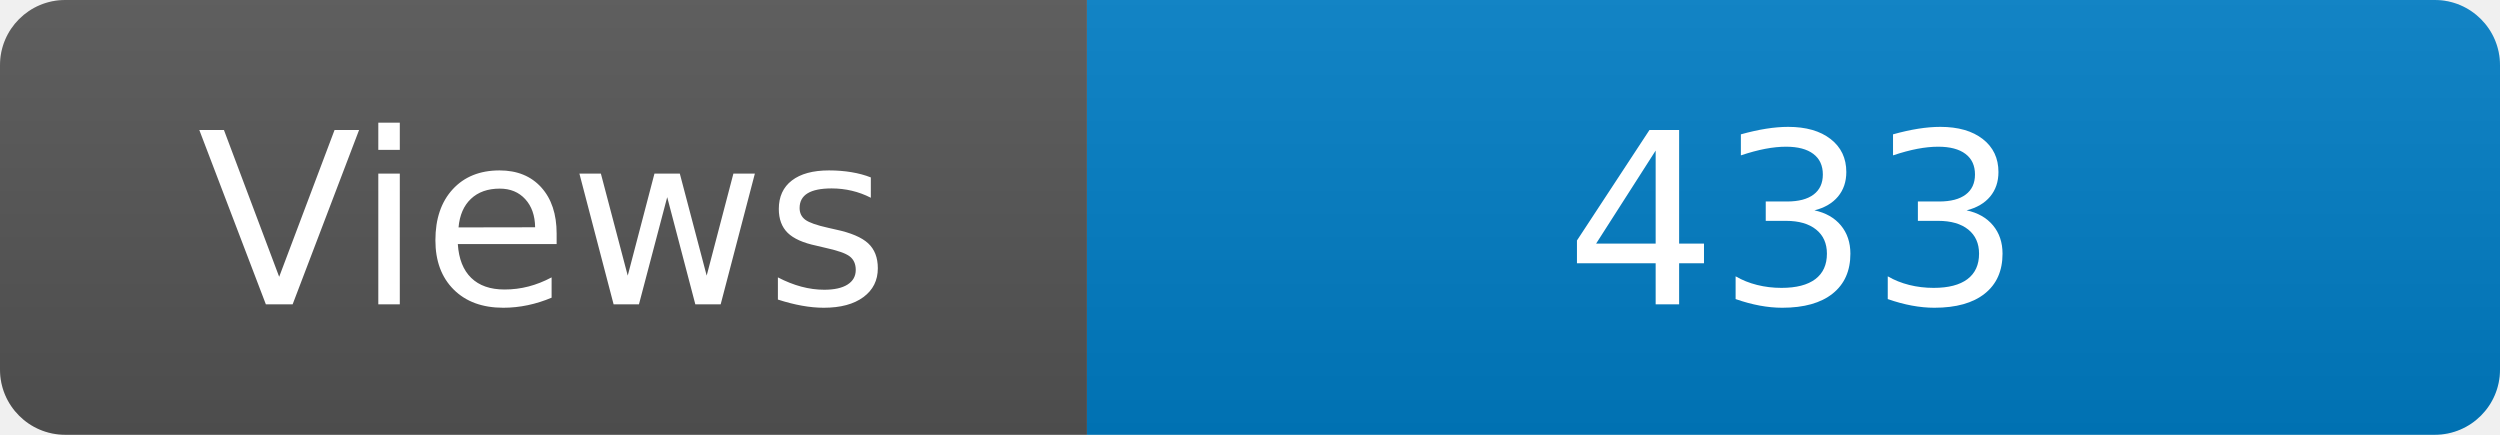
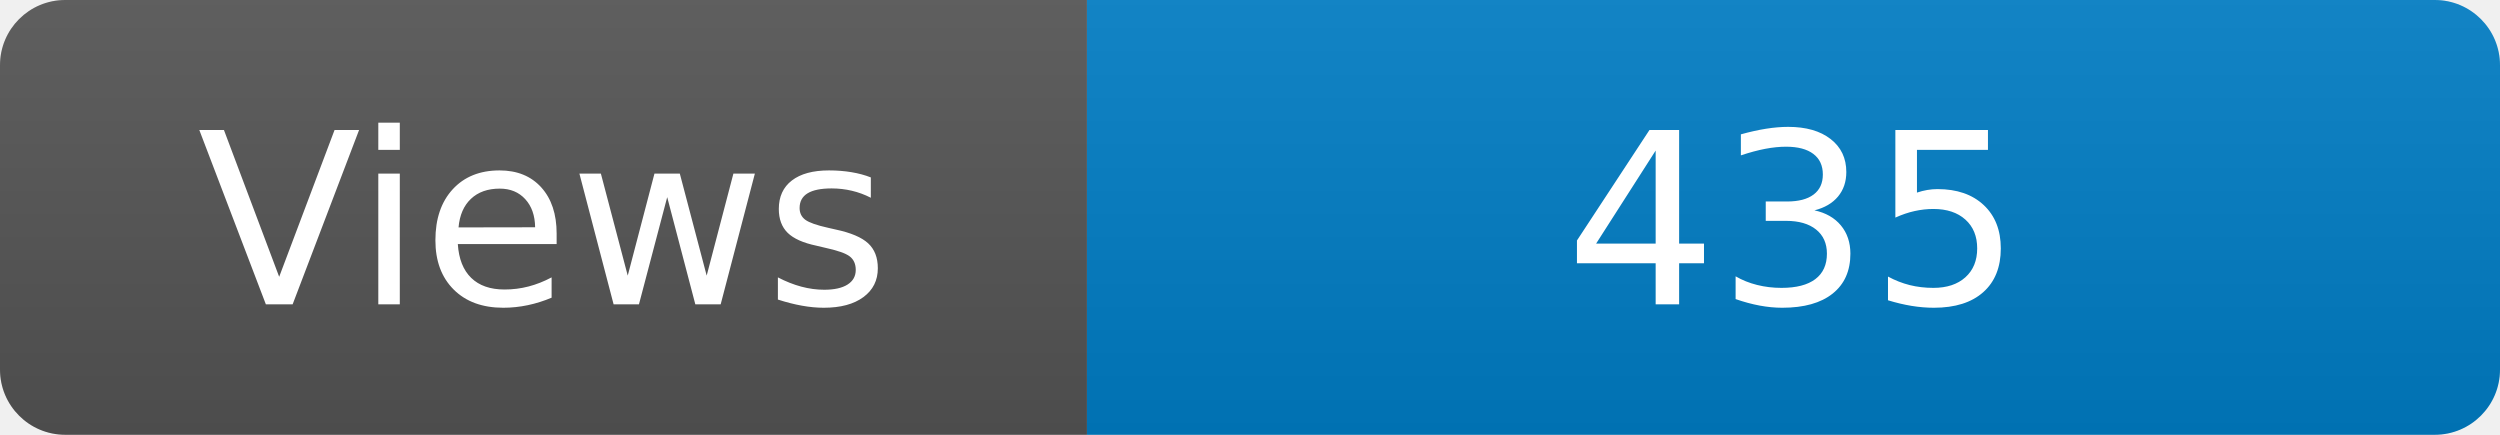
<svg xmlns="http://www.w3.org/2000/svg" width="115" height="20" role="img" aria-label="Maintained?: yes">
  <linearGradient id="s" x2="0" y2="100%">
    <stop offset="0" stop-color="#bbb" stop-opacity=".1" />
    <stop offset="1" stop-opacity=".1" />
  </linearGradient>
  <clipPath id="r">
    <rect width="115" height="20" rx="3" fill="#fff" />
  </clipPath>
  <g clip-path="url(#r)">
    <rect width="50" height="20" fill="#555" />
    <rect x="50" width="160" height="20" fill="#007ec6" />
    <rect width="115" height="20" fill="url(#s)" />
  </g>
  <g fill="#fff" text-anchor="middle" font-family="Verdana,Geneva,DejaVu Sans,sans-serif" font-size="110">
    <text x="250" y="140" transform="scale(.1)" fill="#fff">Views</text>
-     <text x="825" y="140" transform="scale(.1)" fill="#fff">433</text>
+     <text x="825" y="140" transform="scale(.1)" fill="#fff">435</text>
  </g>
</svg>
